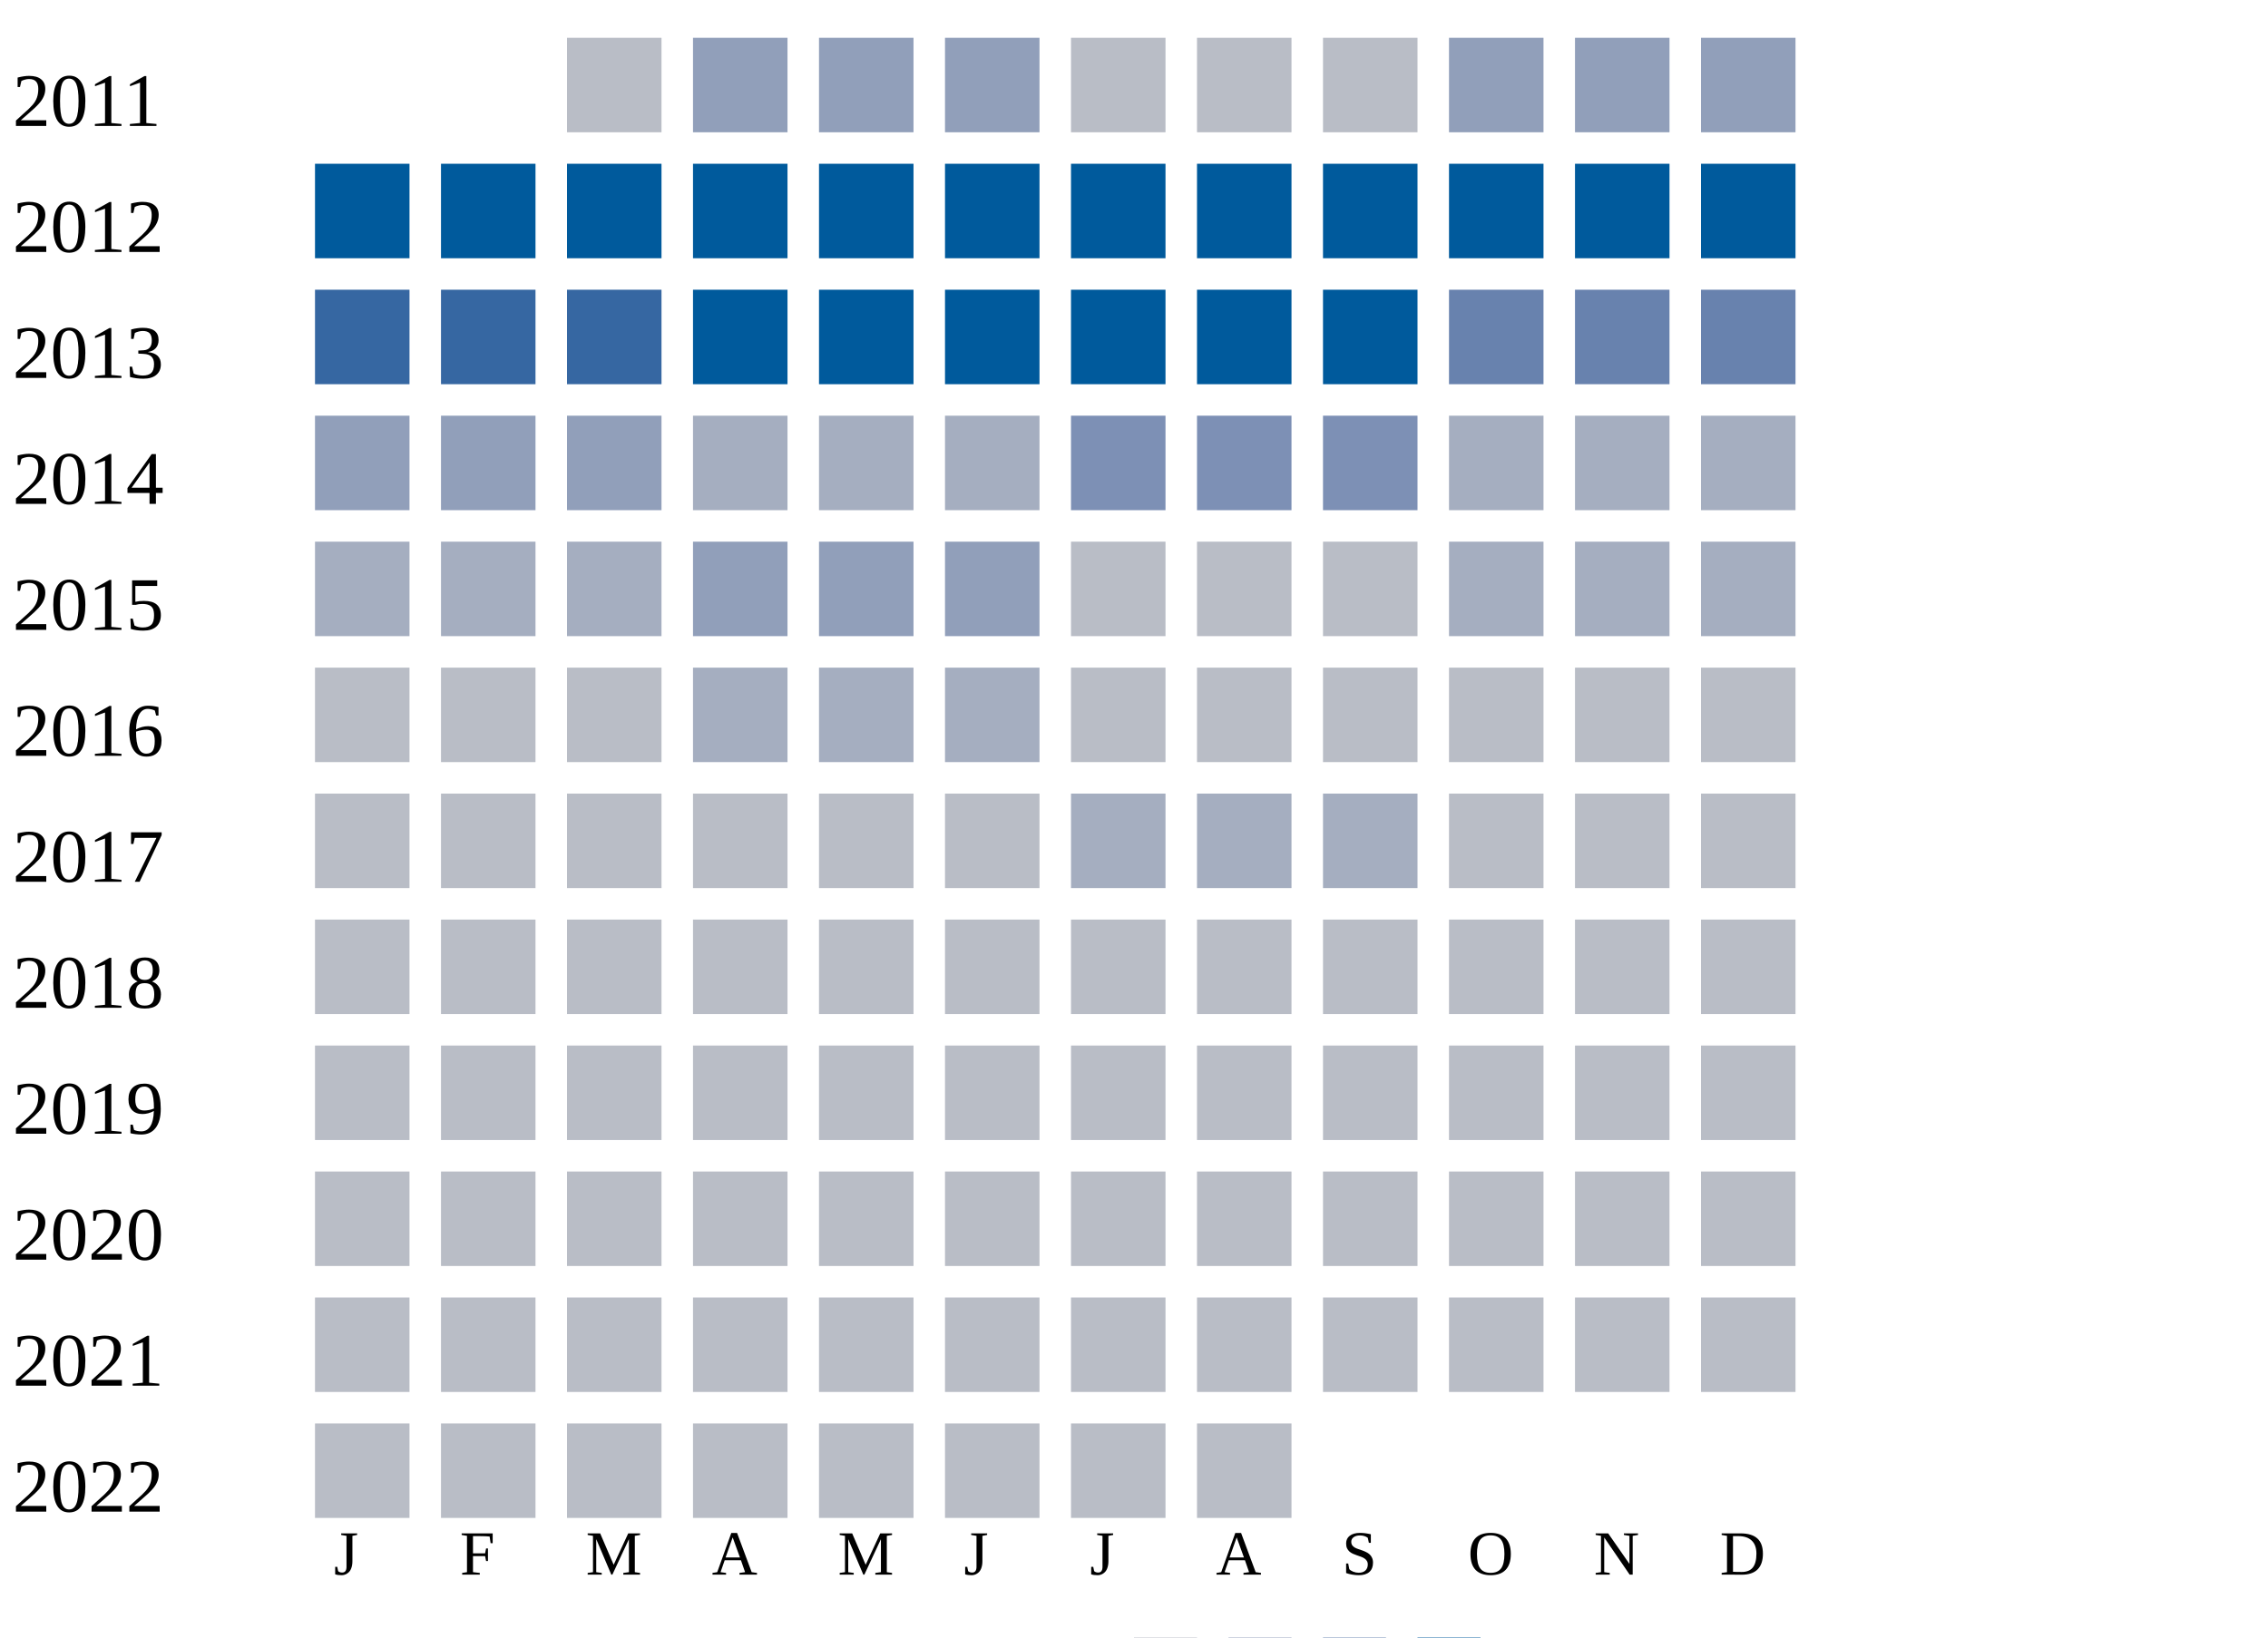
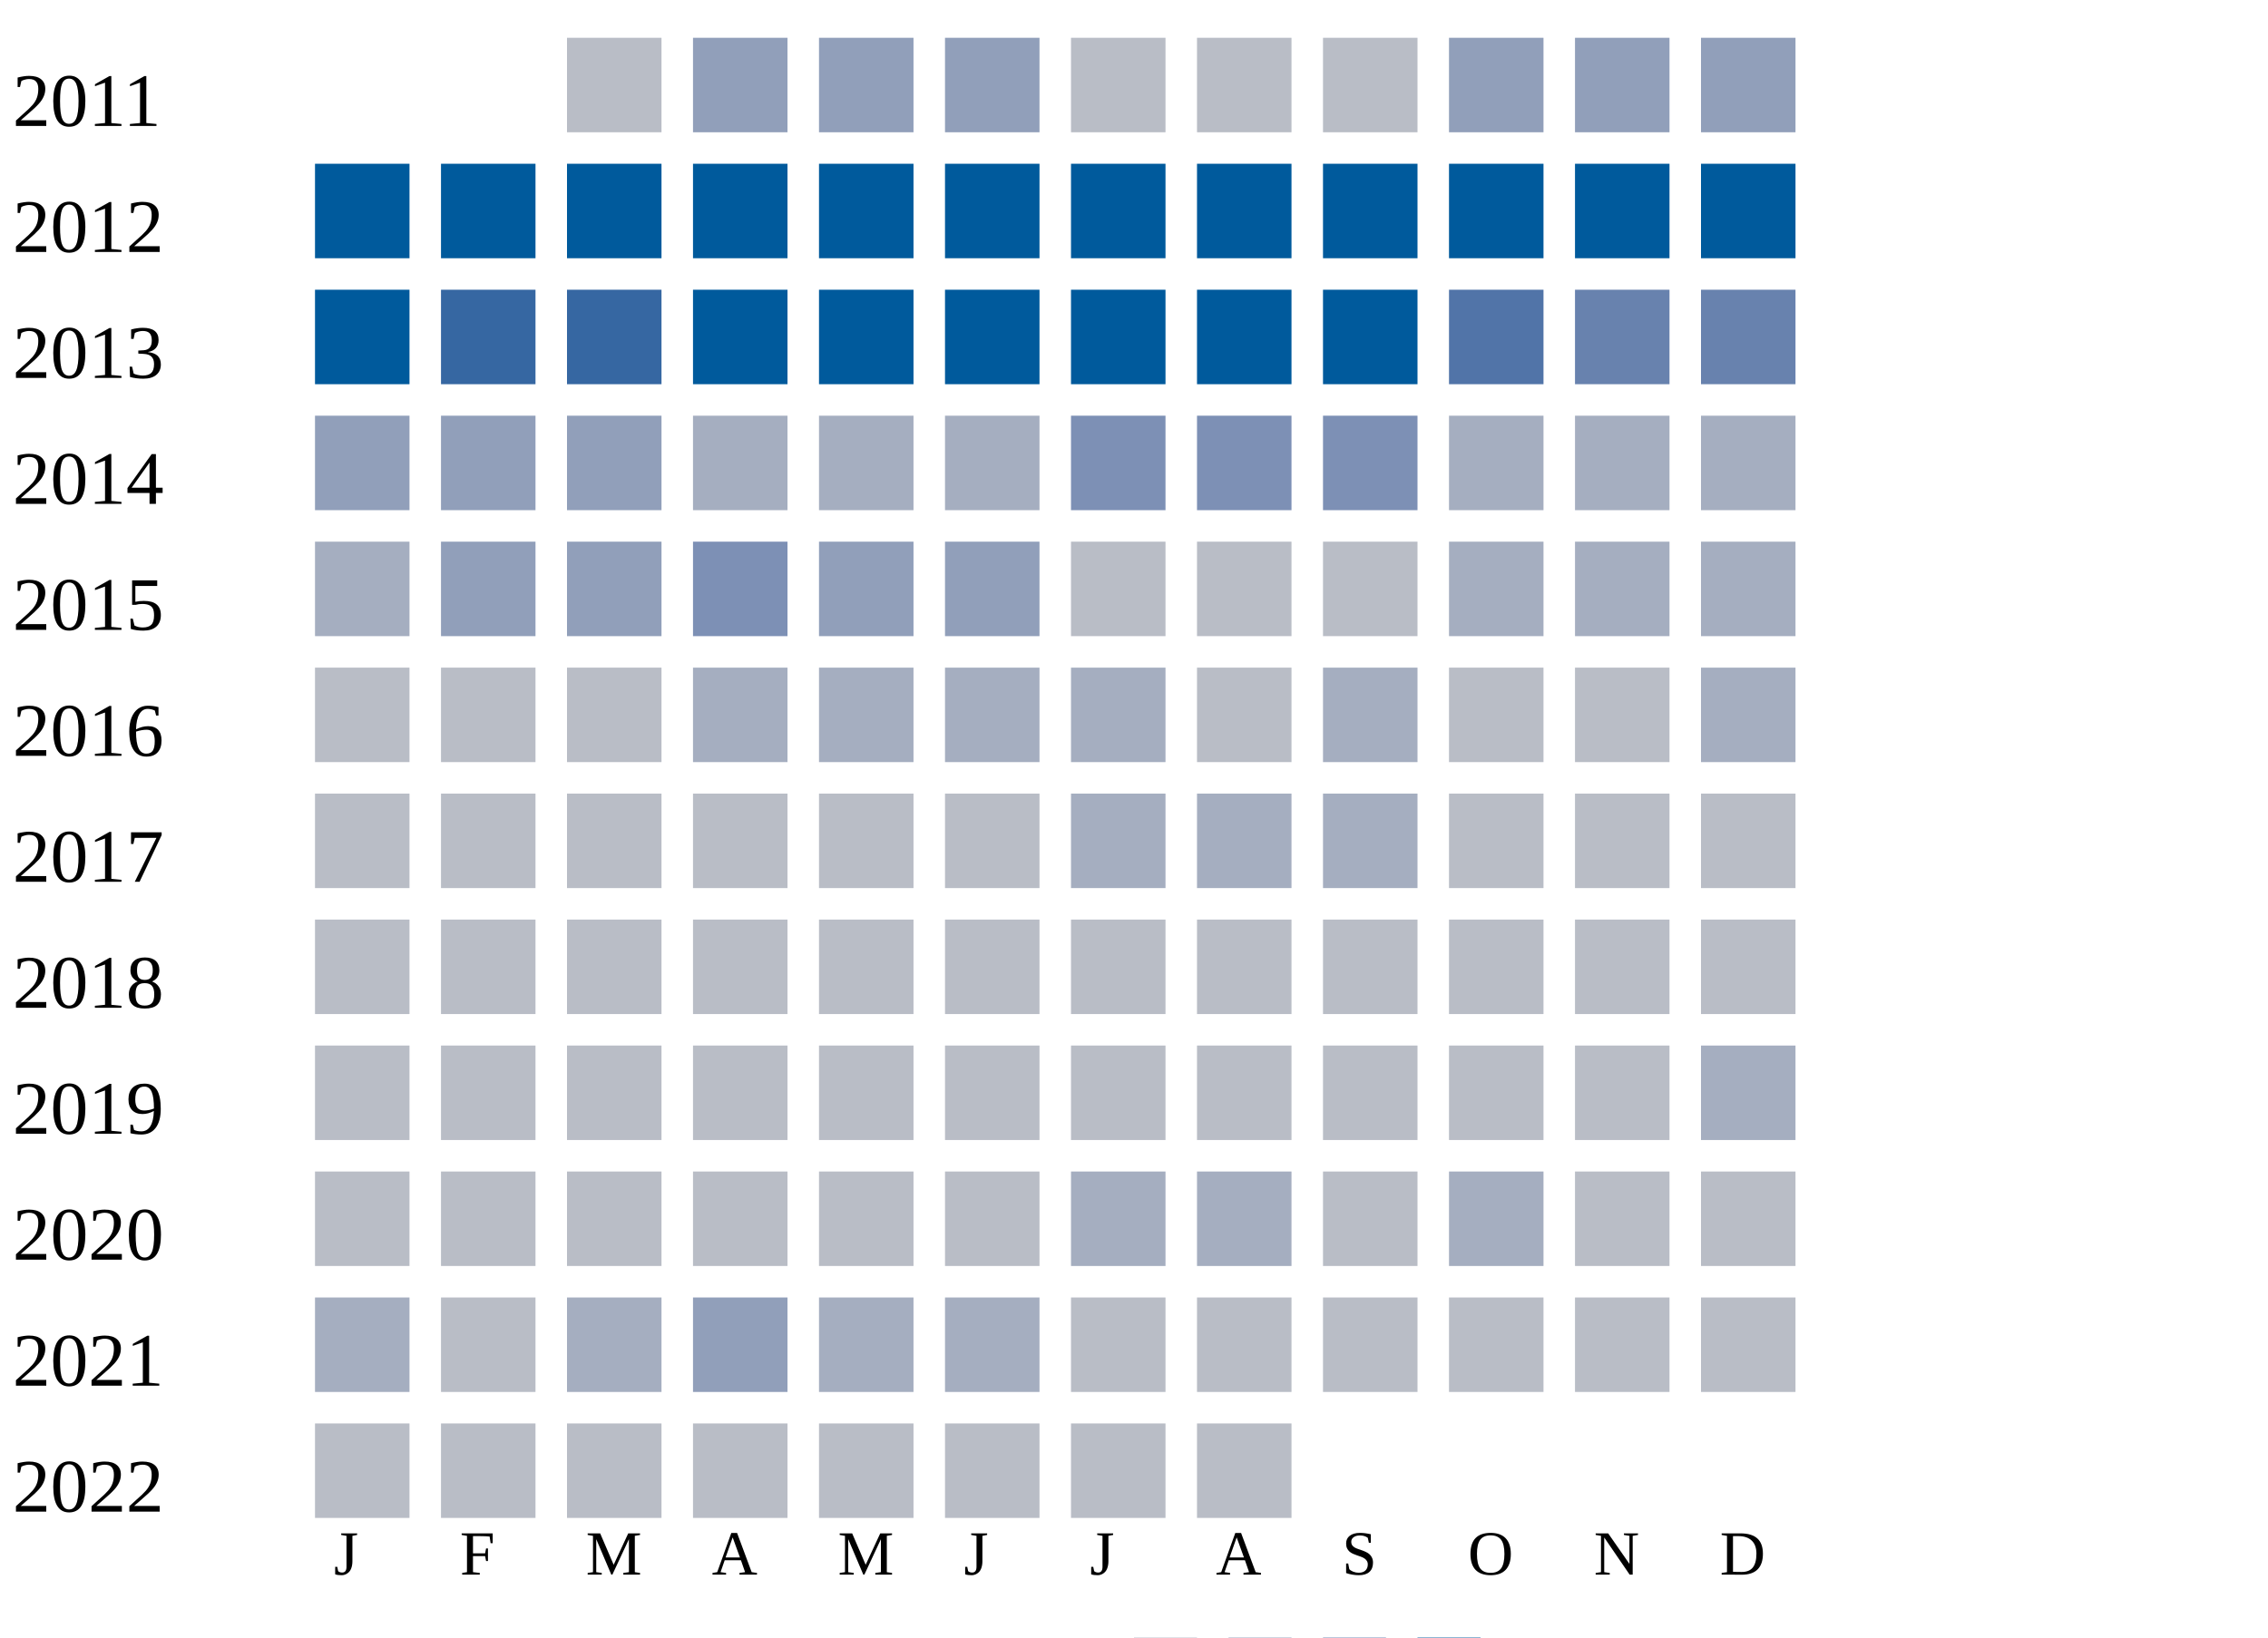
<svg xmlns="http://www.w3.org/2000/svg" width="360" height="260">
  <g transform="translate(0 0)">
    <text x="2" y="20">2011</text>
    <rect x="90" y="6" width="15" height="15" fill="#b9bdc6" />
    <rect x="110" y="6" width="15" height="15" fill="#919fba" />
    <rect x="130" y="6" width="15" height="15" fill="#919fba" />
    <rect x="150" y="6" width="15" height="15" fill="#919fba" />
    <rect x="170" y="6" width="15" height="15" fill="#b9bdc6" />
    <rect x="190" y="6" width="15" height="15" fill="#b9bdc6" />
    <rect x="210" y="6" width="15" height="15" fill="#b9bdc6" />
    <rect x="230" y="6" width="15" height="15" fill="#919fba" />
    <rect x="250" y="6" width="15" height="15" fill="#919fba" />
    <rect x="270" y="6" width="15" height="15" fill="#919fba" />
  </g>
  <g transform="translate(0 20)">
    <text x="2" y="20">2012</text>
    <rect x="50" y="6" width="15" height="15" fill="#005a9c" />
    <rect x="70" y="6" width="15" height="15" fill="#005a9c" />
    <rect x="90" y="6" width="15" height="15" fill="#005a9c" />
    <rect x="110" y="6" width="15" height="15" fill="#005a9c" />
    <rect x="130" y="6" width="15" height="15" fill="#005a9c" />
    <rect x="150" y="6" width="15" height="15" fill="#005a9c" />
    <rect x="170" y="6" width="15" height="15" fill="#005a9c" />
    <rect x="190" y="6" width="15" height="15" fill="#005a9c" />
    <rect x="210" y="6" width="15" height="15" fill="#005a9c" />
    <rect x="230" y="6" width="15" height="15" fill="#005a9c" />
    <rect x="250" y="6" width="15" height="15" fill="#005a9c" />
    <rect x="270" y="6" width="15" height="15" fill="#005a9c" />
  </g>
  <g transform="translate(0 40)">
    <text x="2" y="20">2013</text>
-     <rect x="50" y="6" width="15" height="15" fill="#3667a2" />
+     <rect x="50" y="6" width="15" height="15" fill="#005a9c" />
    <rect x="70" y="6" width="15" height="15" fill="#3667a2" />
    <rect x="90" y="6" width="15" height="15" fill="#3667a2" />
    <rect x="110" y="6" width="15" height="15" fill="#005a9c" />
    <rect x="130" y="6" width="15" height="15" fill="#005a9c" />
    <rect x="150" y="6" width="15" height="15" fill="#005a9c" />
    <rect x="170" y="6" width="15" height="15" fill="#005a9c" />
    <rect x="190" y="6" width="15" height="15" fill="#005a9c" />
    <rect x="210" y="6" width="15" height="15" fill="#005a9c" />
-     <rect x="230" y="6" width="15" height="15" fill="#6882ae" />
+     <rect x="230" y="6" width="15" height="15" fill="#5174a8" />
    <rect x="250" y="6" width="15" height="15" fill="#6882ae" />
    <rect x="270" y="6" width="15" height="15" fill="#6882ae" />
  </g>
  <g transform="translate(0 60)">
    <text x="2" y="20">2014</text>
    <rect x="50" y="6" width="15" height="15" fill="#919fba" />
    <rect x="70" y="6" width="15" height="15" fill="#919fba" />
    <rect x="90" y="6" width="15" height="15" fill="#919fba" />
    <rect x="110" y="6" width="15" height="15" fill="#a5aec0" />
    <rect x="130" y="6" width="15" height="15" fill="#a5aec0" />
    <rect x="150" y="6" width="15" height="15" fill="#a5aec0" />
    <rect x="170" y="6" width="15" height="15" fill="#7d90b5" />
    <rect x="190" y="6" width="15" height="15" fill="#7d90b5" />
    <rect x="210" y="6" width="15" height="15" fill="#7d90b5" />
    <rect x="230" y="6" width="15" height="15" fill="#a5aec0" />
    <rect x="250" y="6" width="15" height="15" fill="#a5aec0" />
    <rect x="270" y="6" width="15" height="15" fill="#a5aec0" />
  </g>
  <g transform="translate(0 80)">
    <text x="2" y="20">2015</text>
    <rect x="50" y="6" width="15" height="15" fill="#a5aec0" />
-     <rect x="70" y="6" width="15" height="15" fill="#a5aec0" />
-     <rect x="90" y="6" width="15" height="15" fill="#a5aec0" />
-     <rect x="110" y="6" width="15" height="15" fill="#919fba" />
+     <rect x="70" y="6" width="15" height="15" fill="#919fba" />
+     <rect x="90" y="6" width="15" height="15" fill="#919fba" />
+     <rect x="110" y="6" width="15" height="15" fill="#7d90b5" />
    <rect x="130" y="6" width="15" height="15" fill="#919fba" />
    <rect x="150" y="6" width="15" height="15" fill="#919fba" />
    <rect x="170" y="6" width="15" height="15" fill="#b9bdc6" />
    <rect x="190" y="6" width="15" height="15" fill="#b9bdc6" />
    <rect x="210" y="6" width="15" height="15" fill="#b9bdc6" />
    <rect x="230" y="6" width="15" height="15" fill="#a5aec0" />
    <rect x="250" y="6" width="15" height="15" fill="#a5aec0" />
    <rect x="270" y="6" width="15" height="15" fill="#a5aec0" />
  </g>
  <g transform="translate(0 100)">
    <text x="2" y="20">2016</text>
    <rect x="50" y="6" width="15" height="15" fill="#b9bdc6" />
    <rect x="70" y="6" width="15" height="15" fill="#b9bdc6" />
    <rect x="90" y="6" width="15" height="15" fill="#b9bdc6" />
    <rect x="110" y="6" width="15" height="15" fill="#a5aec0" />
    <rect x="130" y="6" width="15" height="15" fill="#a5aec0" />
    <rect x="150" y="6" width="15" height="15" fill="#a5aec0" />
-     <rect x="170" y="6" width="15" height="15" fill="#b9bdc6" />
+     <rect x="170" y="6" width="15" height="15" fill="#a5aec0" />
    <rect x="190" y="6" width="15" height="15" fill="#b9bdc6" />
-     <rect x="210" y="6" width="15" height="15" fill="#b9bdc6" />
+     <rect x="210" y="6" width="15" height="15" fill="#a5aec0" />
    <rect x="230" y="6" width="15" height="15" fill="#b9bdc6" />
    <rect x="250" y="6" width="15" height="15" fill="#b9bdc6" />
-     <rect x="270" y="6" width="15" height="15" fill="#b9bdc6" />
+     <rect x="270" y="6" width="15" height="15" fill="#a5aec0" />
  </g>
  <g transform="translate(0 120)">
    <text x="2" y="20">2017</text>
    <rect x="50" y="6" width="15" height="15" fill="#b9bdc6" />
    <rect x="70" y="6" width="15" height="15" fill="#b9bdc6" />
    <rect x="90" y="6" width="15" height="15" fill="#b9bdc6" />
    <rect x="110" y="6" width="15" height="15" fill="#b9bdc6" />
    <rect x="130" y="6" width="15" height="15" fill="#b9bdc6" />
    <rect x="150" y="6" width="15" height="15" fill="#b9bdc6" />
    <rect x="170" y="6" width="15" height="15" fill="#a5aec0" />
    <rect x="190" y="6" width="15" height="15" fill="#a5aec0" />
    <rect x="210" y="6" width="15" height="15" fill="#a5aec0" />
    <rect x="230" y="6" width="15" height="15" fill="#b9bdc6" />
    <rect x="250" y="6" width="15" height="15" fill="#b9bdc6" />
    <rect x="270" y="6" width="15" height="15" fill="#b9bdc6" />
  </g>
  <g transform="translate(0 140)">
    <text x="2" y="20">2018</text>
    <rect x="50" y="6" width="15" height="15" fill="#b9bdc6" />
    <rect x="70" y="6" width="15" height="15" fill="#b9bdc6" />
    <rect x="90" y="6" width="15" height="15" fill="#b9bdc6" />
    <rect x="110" y="6" width="15" height="15" fill="#b9bdc6" />
    <rect x="130" y="6" width="15" height="15" fill="#b9bdc6" />
    <rect x="150" y="6" width="15" height="15" fill="#b9bdc6" />
    <rect x="170" y="6" width="15" height="15" fill="#b9bdc6" />
    <rect x="190" y="6" width="15" height="15" fill="#b9bdc6" />
    <rect x="210" y="6" width="15" height="15" fill="#b9bdc6" />
    <rect x="230" y="6" width="15" height="15" fill="#b9bdc6" />
    <rect x="250" y="6" width="15" height="15" fill="#b9bdc6" />
    <rect x="270" y="6" width="15" height="15" fill="#b9bdc6" />
  </g>
  <g transform="translate(0 160)">
    <text x="2" y="20">2019</text>
    <rect x="50" y="6" width="15" height="15" fill="#b9bdc6" />
    <rect x="70" y="6" width="15" height="15" fill="#b9bdc6" />
    <rect x="90" y="6" width="15" height="15" fill="#b9bdc6" />
    <rect x="110" y="6" width="15" height="15" fill="#b9bdc6" />
    <rect x="130" y="6" width="15" height="15" fill="#b9bdc6" />
    <rect x="150" y="6" width="15" height="15" fill="#b9bdc6" />
    <rect x="170" y="6" width="15" height="15" fill="#b9bdc6" />
    <rect x="190" y="6" width="15" height="15" fill="#b9bdc6" />
    <rect x="210" y="6" width="15" height="15" fill="#b9bdc6" />
    <rect x="230" y="6" width="15" height="15" fill="#b9bdc6" />
    <rect x="250" y="6" width="15" height="15" fill="#b9bdc6" />
-     <rect x="270" y="6" width="15" height="15" fill="#b9bdc6" />
+     <rect x="270" y="6" width="15" height="15" fill="#a5aec0" />
  </g>
  <g transform="translate(0 180)">
    <text x="2" y="20">2020</text>
    <rect x="50" y="6" width="15" height="15" fill="#b9bdc6" />
    <rect x="70" y="6" width="15" height="15" fill="#b9bdc6" />
    <rect x="90" y="6" width="15" height="15" fill="#b9bdc6" />
    <rect x="110" y="6" width="15" height="15" fill="#b9bdc6" />
    <rect x="130" y="6" width="15" height="15" fill="#b9bdc6" />
    <rect x="150" y="6" width="15" height="15" fill="#b9bdc6" />
-     <rect x="170" y="6" width="15" height="15" fill="#b9bdc6" />
-     <rect x="190" y="6" width="15" height="15" fill="#b9bdc6" />
+     <rect x="170" y="6" width="15" height="15" fill="#a5aec0" />
+     <rect x="190" y="6" width="15" height="15" fill="#a5aec0" />
    <rect x="210" y="6" width="15" height="15" fill="#b9bdc6" />
-     <rect x="230" y="6" width="15" height="15" fill="#b9bdc6" />
+     <rect x="230" y="6" width="15" height="15" fill="#a5aec0" />
    <rect x="250" y="6" width="15" height="15" fill="#b9bdc6" />
    <rect x="270" y="6" width="15" height="15" fill="#b9bdc6" />
  </g>
  <g transform="translate(0 200)">
    <text x="2" y="20">2021</text>
-     <rect x="50" y="6" width="15" height="15" fill="#b9bdc6" />
+     <rect x="50" y="6" width="15" height="15" fill="#a5aec0" />
    <rect x="70" y="6" width="15" height="15" fill="#b9bdc6" />
-     <rect x="90" y="6" width="15" height="15" fill="#b9bdc6" />
-     <rect x="110" y="6" width="15" height="15" fill="#b9bdc6" />
-     <rect x="130" y="6" width="15" height="15" fill="#b9bdc6" />
-     <rect x="150" y="6" width="15" height="15" fill="#b9bdc6" />
+     <rect x="90" y="6" width="15" height="15" fill="#a5aec0" />
+     <rect x="110" y="6" width="15" height="15" fill="#919fba" />
+     <rect x="130" y="6" width="15" height="15" fill="#a5aec0" />
+     <rect x="150" y="6" width="15" height="15" fill="#a5aec0" />
    <rect x="170" y="6" width="15" height="15" fill="#b9bdc6" />
    <rect x="190" y="6" width="15" height="15" fill="#b9bdc6" />
    <rect x="210" y="6" width="15" height="15" fill="#b9bdc6" />
    <rect x="230" y="6" width="15" height="15" fill="#b9bdc6" />
    <rect x="250" y="6" width="15" height="15" fill="#b9bdc6" />
    <rect x="270" y="6" width="15" height="15" fill="#b9bdc6" />
  </g>
  <g transform="translate(0 220)">
    <text x="2" y="20">2022</text>
    <rect x="50" y="6" width="15" height="15" fill="#b9bdc6" />
    <rect x="70" y="6" width="15" height="15" fill="#b9bdc6" />
    <rect x="90" y="6" width="15" height="15" fill="#b9bdc6" />
    <rect x="110" y="6" width="15" height="15" fill="#b9bdc6" />
    <rect x="130" y="6" width="15" height="15" fill="#b9bdc6" />
    <rect x="150" y="6" width="15" height="15" fill="#b9bdc6" />
    <rect x="170" y="6" width="15" height="15" fill="#b9bdc6" />
    <rect x="190" y="6" width="15" height="15" fill="#b9bdc6" />
  </g>
  <text style="font-size: 10px; text-align: center" x="53" y="250">J</text>
  <text style="font-size: 10px; text-align: center" x="73" y="250">F</text>
  <text style="font-size: 10px; text-align: center" x="93" y="250">M</text>
  <text style="font-size: 10px; text-align: center" x="113" y="250">A</text>
  <text style="font-size: 10px; text-align: center" x="133" y="250">M</text>
  <text style="font-size: 10px; text-align: center" x="153" y="250">J</text>
  <text style="font-size: 10px; text-align: center" x="173" y="250">J</text>
  <text style="font-size: 10px; text-align: center" x="193" y="250">A</text>
  <text style="font-size: 10px; text-align: center" x="213" y="250">S</text>
  <text style="font-size: 10px; text-align: center" x="233" y="250">O</text>
  <text style="font-size: 10px; text-align: center" x="253" y="250">N</text>
  <text style="font-size: 10px; text-align: center" x="273" y="250">D</text>
  <text style="font-size: 10px;" x="155" y="269">Less</text>
  <rect fill="#b9bdc6" width="10" height="10" x="180" y="260" />
  <rect fill="#919fba" width="10" height="10" x="195" y="260" />
  <rect fill="#6882ae" width="10" height="10" x="210" y="260" />
  <rect fill="#005a9c" width="10" height="10" x="225" y="260" />
  <text x="240" y="269" style="font-size: 10px;">More</text>
</svg>
